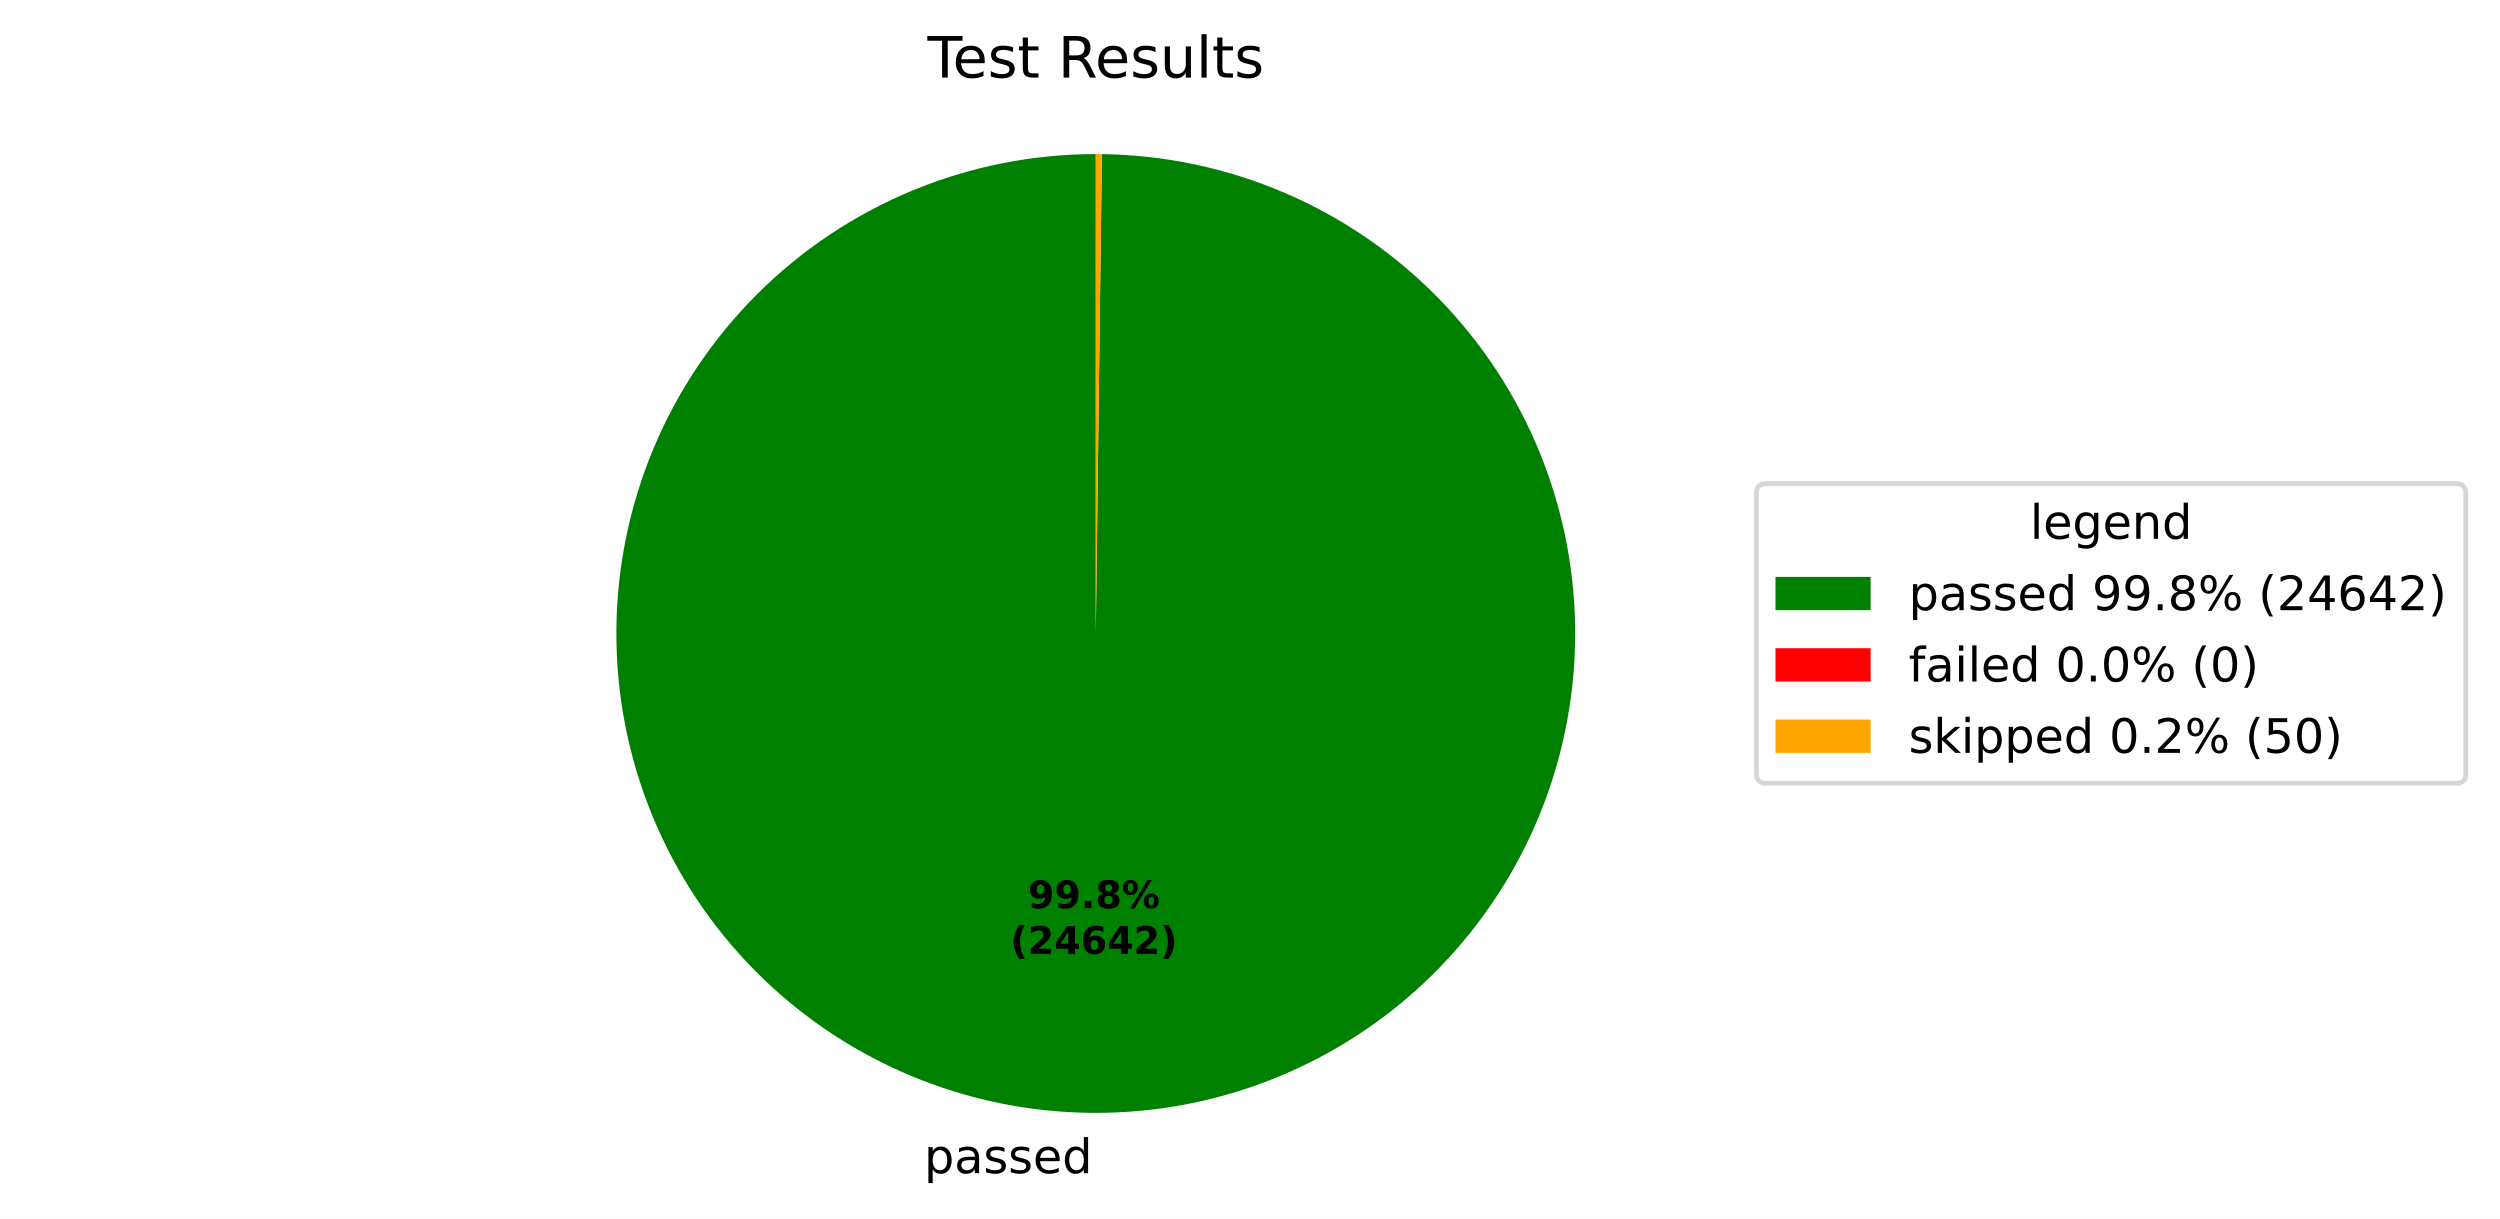
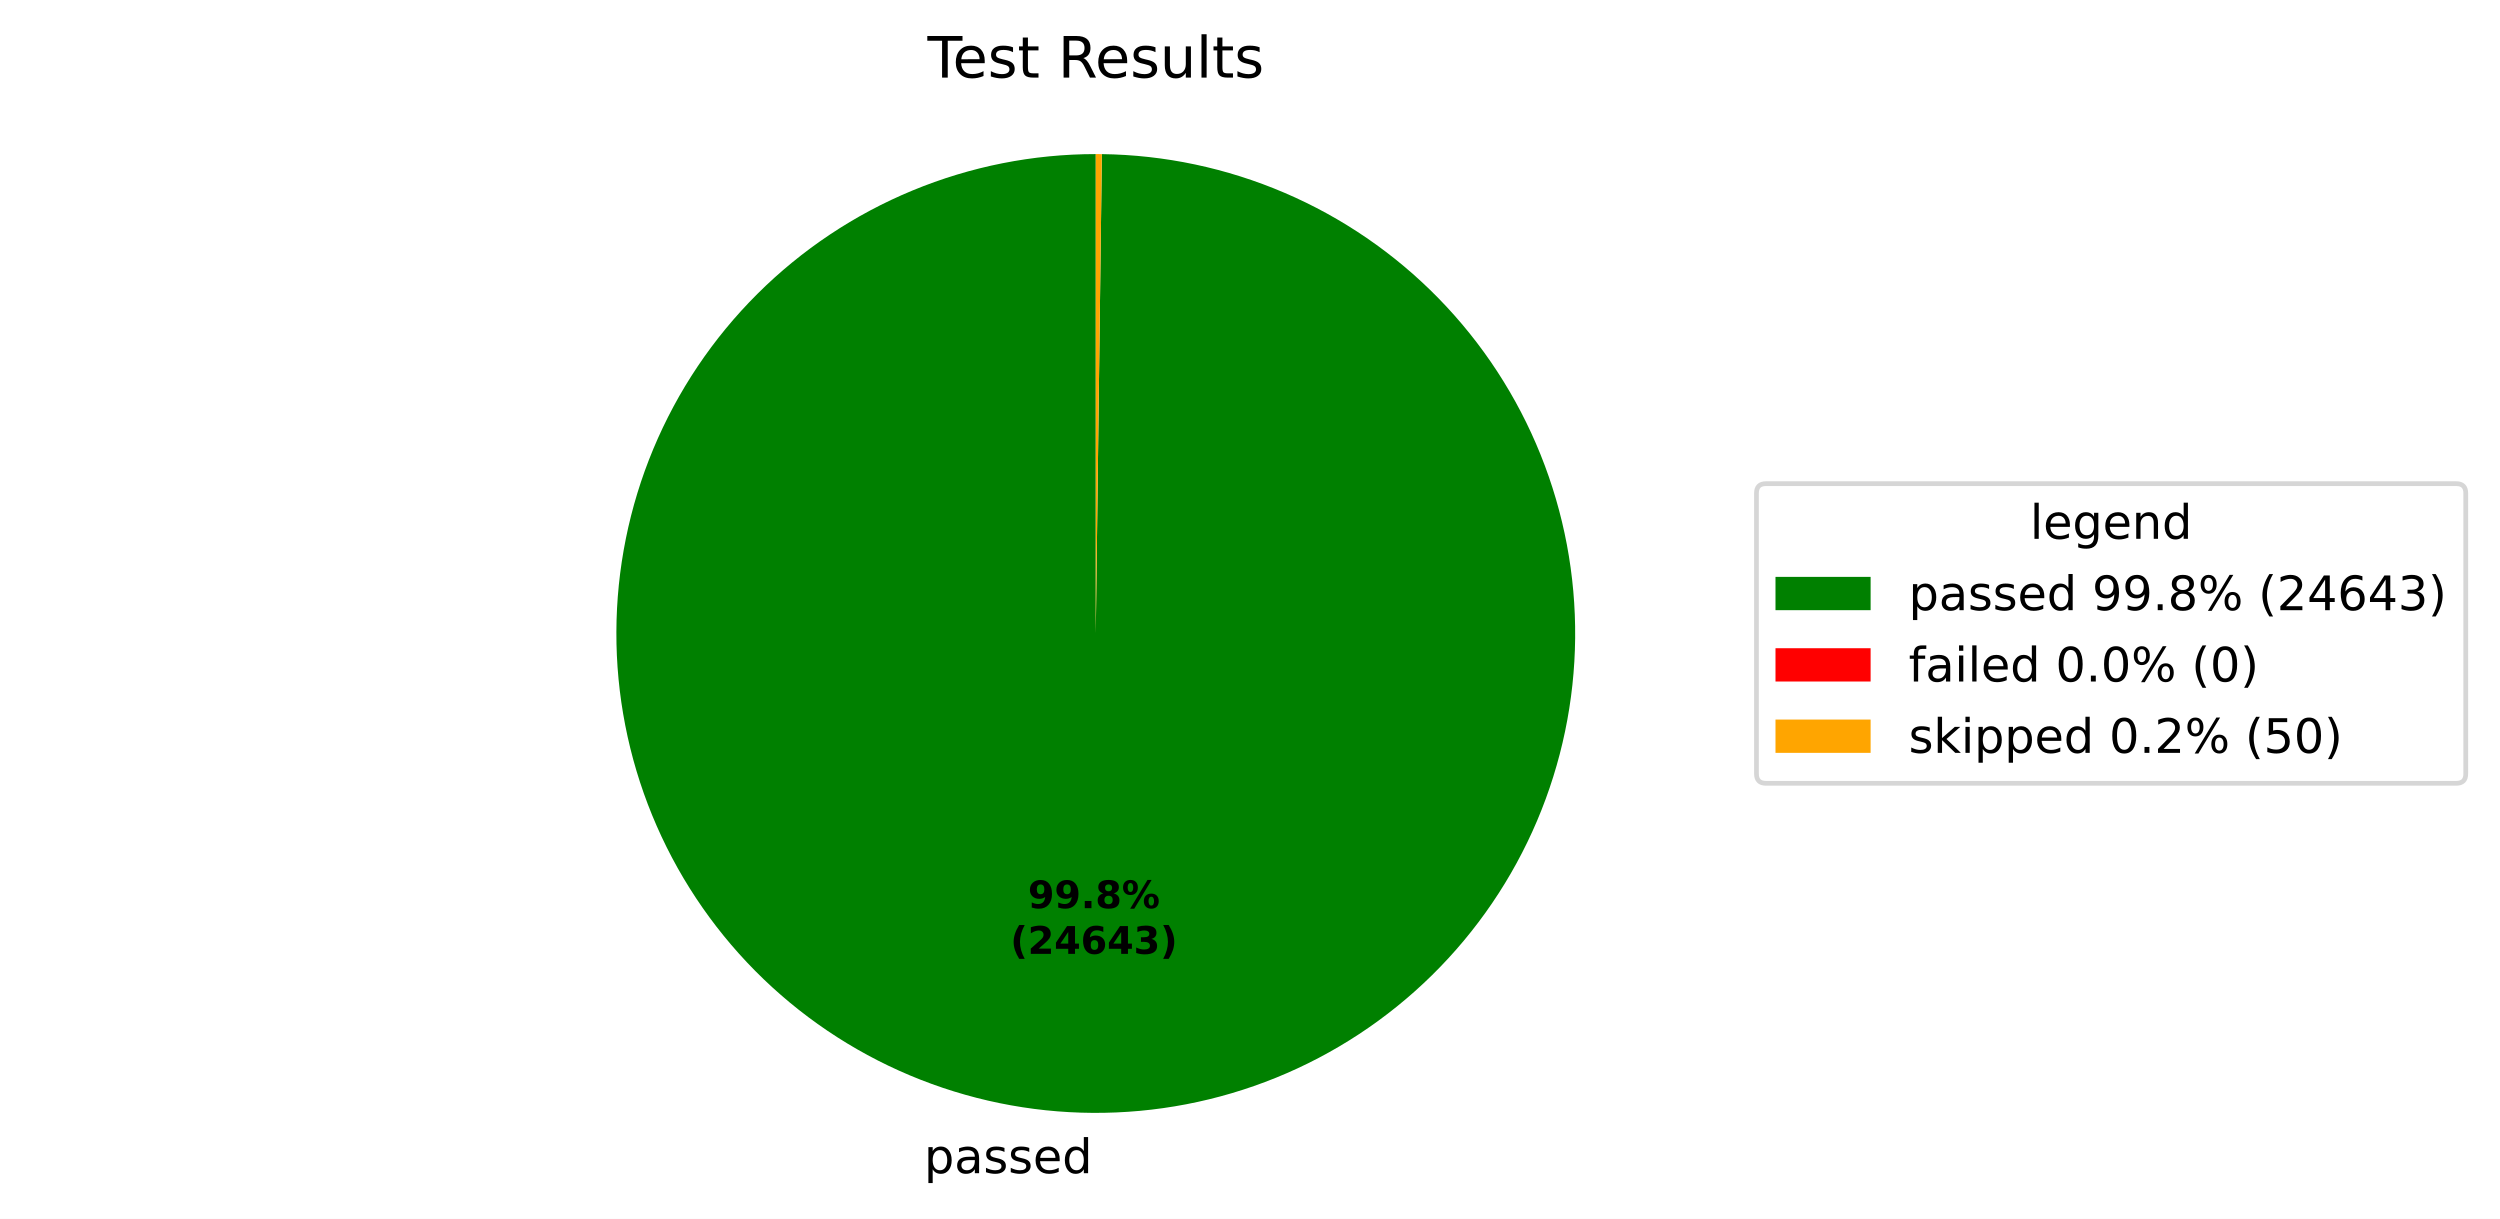
<svg xmlns="http://www.w3.org/2000/svg" xmlns:xlink="http://www.w3.org/1999/xlink" width="525.656pt" height="256.276pt" viewBox="0 0 525.656 256.276" version="1.1">
  <defs>
    <style type="text/css">*{stroke-linejoin: round; stroke-linecap: butt}</style>
  </defs>
  <g id="figure_1">
    <g id="patch_1">
      <path d="M 0 256.276  L 525.656 256.276  L 525.656 0  L 0 0  z " style="fill: #ffffff" />
    </g>
    <g id="axes_1">
      <g id="patch_2">
-         <path d="M 230.4 32.398  C 217.19 32.398 204.108 34.995 191.9 40.04  C 179.691 45.086 168.593 52.483 159.237 61.808  C 149.881 71.134 142.45 82.209 137.365 94.402  C 132.281 106.594 129.643 119.668 129.601 132.878  C 129.558 146.087 132.114 159.178 137.12 171.402  C 142.127 183.626 149.488 194.748 158.784 204.134  C 168.081 213.519 179.132 220.986 191.308 226.109  C 203.484 231.232 216.549 233.912 229.759 233.996  C 242.968 234.08 256.067 231.567 268.307 226.599  C 280.547 221.631 291.692 214.305 301.107 205.039  C 310.522 195.773 318.024 184.745 323.186 172.586  C 328.348 160.426 331.069 147.369 331.195 134.16  C 331.321 120.951 328.85 107.844 323.921 95.588  C 318.992 83.332 311.702 72.164 302.465 62.72  C 293.229 53.275 282.226 45.738 270.083 40.538  C 257.939 35.337 244.891 32.574 231.682 32.406  L 230.4 133.198  z " style="fill: #008000" />
+         <path d="M 230.4 32.398  C 217.19 32.398 204.108 34.995 191.9 40.04  C 179.691 45.086 168.593 52.483 159.237 61.808  C 149.881 71.134 142.45 82.209 137.365 94.402  C 132.281 106.594 129.643 119.668 129.601 132.878  C 129.558 146.087 132.114 159.178 137.12 171.402  C 142.127 183.626 149.488 194.748 158.784 204.134  C 168.081 213.519 179.132 220.986 191.308 226.109  C 203.484 231.232 216.549 233.912 229.759 233.996  C 242.968 234.08 256.067 231.567 268.307 226.599  C 280.547 221.631 291.693 214.305 301.107 205.039  C 310.522 195.773 318.024 184.745 323.186 172.586  C 328.348 160.426 331.069 147.369 331.195 134.16  C 331.321 120.951 328.85 107.844 323.921 95.588  C 318.992 83.332 311.702 72.164 302.465 62.72  C 293.229 53.275 282.226 45.738 270.082 40.538  C 257.939 35.337 244.891 32.574 231.682 32.406  L 230.4 133.198  z " style="fill: #008000" />
      </g>
      <g id="patch_3">
        <path d="M 231.682 32.406  C 231.682 32.406 231.682 32.406 231.682 32.406  L 230.4 133.198  z " style="fill: #ff0000" />
      </g>
      <g id="patch_4">
        <path d="M 231.682 32.406  C 231.469 32.404 231.255 32.402 231.041 32.4  C 230.827 32.399 230.614 32.398 230.4 32.398  L 230.4 133.198  z " style="fill: #ffa500" />
      </g>
      <g id="matplotlib.axis_1" />
      <g id="matplotlib.axis_2" />
      <g id="text_1">
        <g transform="translate(194.2978 246.6739) scale(0.1 -0.1)">
          <defs>
            <path id="DejaVuSans-53" d="M 1159 525  L 1159 -1331  L 581 -1331  L 581 3500  L 1159 3500  L 1159 2969  Q 1341 3281 1617 3432  Q 1894 3584 2278 3584  Q 2916 3584 3314 3078  Q 3713 2572 3713 1747  Q 3713 922 3314 415  Q 2916 -91 2278 -91  Q 1894 -91 1617 61  Q 1341 213 1159 525  z M 3116 1747  Q 3116 2381 2855 2742  Q 2594 3103 2138 3103  Q 1681 3103 1420 2742  Q 1159 2381 1159 1747  Q 1159 1113 1420 752  Q 1681 391 2138 391  Q 2594 391 2855 752  Q 3116 1113 3116 1747  z " transform="scale(0.015625)" />
            <path id="DejaVuSans-44" d="M 2194 1759  Q 1497 1759 1228 1600  Q 959 1441 959 1056  Q 959 750 1161 570  Q 1363 391 1709 391  Q 2188 391 2477 730  Q 2766 1069 2766 1631  L 2766 1759  L 2194 1759  z M 3341 1997  L 3341 0  L 2766 0  L 2766 531  Q 2569 213 2275 61  Q 1981 -91 1556 -91  Q 1019 -91 701 211  Q 384 513 384 1019  Q 384 1609 779 1909  Q 1175 2209 1959 2209  L 2766 2209  L 2766 2266  Q 2766 2663 2505 2880  Q 2244 3097 1772 3097  Q 1472 3097 1187 3025  Q 903 2953 641 2809  L 641 3341  Q 956 3463 1253 3523  Q 1550 3584 1831 3584  Q 2591 3584 2966 3190  Q 3341 2797 3341 1997  z " transform="scale(0.015625)" />
            <path id="DejaVuSans-56" d="M 2834 3397  L 2834 2853  Q 2591 2978 2328 3040  Q 2066 3103 1784 3103  Q 1356 3103 1142 2972  Q 928 2841 928 2578  Q 928 2378 1081 2264  Q 1234 2150 1697 2047  L 1894 2003  Q 2506 1872 2764 1633  Q 3022 1394 3022 966  Q 3022 478 2636 193  Q 2250 -91 1575 -91  Q 1294 -91 989 -36  Q 684 19 347 128  L 347 722  Q 666 556 975 473  Q 1284 391 1588 391  Q 1994 391 2212 530  Q 2431 669 2431 922  Q 2431 1156 2273 1281  Q 2116 1406 1581 1522  L 1381 1569  Q 847 1681 609 1914  Q 372 2147 372 2553  Q 372 3047 722 3315  Q 1072 3584 1716 3584  Q 2034 3584 2315 3537  Q 2597 3491 2834 3397  z " transform="scale(0.015625)" />
            <path id="DejaVuSans-48" d="M 3597 1894  L 3597 1613  L 953 1613  Q 991 1019 1311 708  Q 1631 397 2203 397  Q 2534 397 2845 478  Q 3156 559 3463 722  L 3463 178  Q 3153 47 2828 -22  Q 2503 -91 2169 -91  Q 1331 -91 842 396  Q 353 884 353 1716  Q 353 2575 817 3079  Q 1281 3584 2069 3584  Q 2775 3584 3186 3129  Q 3597 2675 3597 1894  z M 3022 2063  Q 3016 2534 2758 2815  Q 2500 3097 2075 3097  Q 1594 3097 1305 2825  Q 1016 2553 972 2059  L 3022 2063  z " transform="scale(0.015625)" />
            <path id="DejaVuSans-47" d="M 2906 2969  L 2906 4863  L 3481 4863  L 3481 0  L 2906 0  L 2906 525  Q 2725 213 2448 61  Q 2172 -91 1784 -91  Q 1150 -91 751 415  Q 353 922 353 1747  Q 353 2572 751 3078  Q 1150 3584 1784 3584  Q 2172 3584 2448 3432  Q 2725 3281 2906 2969  z M 947 1747  Q 947 1113 1208 752  Q 1469 391 1925 391  Q 2381 391 2643 752  Q 2906 1113 2906 1747  Q 2906 2381 2643 2742  Q 2381 3103 1925 3103  Q 1469 3103 1208 2742  Q 947 2381 947 1747  z " transform="scale(0.015625)" />
          </defs>
          <use xlink:href="#DejaVuSans-53" />
          <use xlink:href="#DejaVuSans-44" transform="translate(63.48438 0)" />
          <use xlink:href="#DejaVuSans-56" transform="translate(124.7656 0)" />
          <use xlink:href="#DejaVuSans-56" transform="translate(176.8594 0)" />
          <use xlink:href="#DejaVuSans-48" transform="translate(228.9531 0)" />
          <use xlink:href="#DejaVuSans-47" transform="translate(290.4844 0)" />
        </g>
      </g>
      <g id="text_2">
        <g transform="translate(216.1384 190.9542) scale(0.08 -0.08)">
          <defs>
            <path id="DejaVuSans-Bold-1c" d="M 641 103  L 641 966  Q 928 831 1190 764  Q 1453 697 1709 697  Q 2247 697 2547 995  Q 2847 1294 2900 1881  Q 2688 1725 2447 1647  Q 2206 1569 1925 1569  Q 1209 1569 770 1986  Q 331 2403 331 3084  Q 331 3838 820 4291  Q 1309 4744 2131 4744  Q 3044 4744 3544 4128  Q 4044 3513 4044 2388  Q 4044 1231 3459 570  Q 2875 -91 1856 -91  Q 1528 -91 1228 -42  Q 928 6 641 103  z M 2125 2350  Q 2441 2350 2600 2554  Q 2759 2759 2759 3169  Q 2759 3575 2600 3781  Q 2441 3988 2125 3988  Q 1809 3988 1650 3781  Q 1491 3575 1491 3169  Q 1491 2759 1650 2554  Q 1809 2350 2125 2350  z " transform="scale(0.015625)" />
            <path id="DejaVuSans-Bold-11" d="M 653 1209  L 1778 1209  L 1778 0  L 653 0  L 653 1209  z " transform="scale(0.015625)" />
            <path id="DejaVuSans-Bold-1b" d="M 2228 2088  Q 1891 2088 1709 1903  Q 1528 1719 1528 1375  Q 1528 1031 1709 848  Q 1891 666 2228 666  Q 2563 666 2741 848  Q 2919 1031 2919 1375  Q 2919 1722 2741 1905  Q 2563 2088 2228 2088  z M 1350 2484  Q 925 2613 709 2878  Q 494 3144 494 3541  Q 494 4131 934 4440  Q 1375 4750 2228 4750  Q 3075 4750 3515 4442  Q 3956 4134 3956 3541  Q 3956 3144 3739 2878  Q 3522 2613 3097 2484  Q 3572 2353 3814 2058  Q 4056 1763 4056 1313  Q 4056 619 3595 264  Q 3134 -91 2228 -91  Q 1319 -91 855 264  Q 391 619 391 1313  Q 391 1763 633 2058  Q 875 2353 1350 2484  z M 1631 3419  Q 1631 3141 1786 2991  Q 1941 2841 2228 2841  Q 2509 2841 2662 2991  Q 2816 3141 2816 3419  Q 2816 3697 2662 3845  Q 2509 3994 2228 3994  Q 1941 3994 1786 3844  Q 1631 3694 1631 3419  z " transform="scale(0.015625)" />
            <path id="DejaVuSans-Bold-8" d="M 4959 1925  Q 4738 1925 4616 1733  Q 4494 1541 4494 1184  Q 4494 825 4614 633  Q 4734 441 4959 441  Q 5184 441 5303 633  Q 5422 825 5422 1184  Q 5422 1541 5301 1733  Q 5181 1925 4959 1925  z M 4959 2450  Q 5541 2450 5875 2112  Q 6209 1775 6209 1184  Q 6209 594 5875 251  Q 5541 -91 4959 -91  Q 4378 -91 4042 251  Q 3706 594 3706 1184  Q 3706 1772 4042 2111  Q 4378 2450 4959 2450  z M 2094 -91  L 1403 -91  L 4319 4750  L 5013 4750  L 2094 -91  z M 1453 4750  Q 2034 4750 2367 4411  Q 2700 4072 2700 3481  Q 2700 2891 2367 2550  Q 2034 2209 1453 2209  Q 872 2209 539 2550  Q 206 2891 206 3481  Q 206 4072 539 4411  Q 872 4750 1453 4750  z M 1453 4225  Q 1228 4225 1106 4031  Q 984 3838 984 3481  Q 984 3122 1106 2926  Q 1228 2731 1453 2731  Q 1678 2731 1798 2926  Q 1919 3122 1919 3481  Q 1919 3838 1797 4031  Q 1675 4225 1453 4225  z " transform="scale(0.015625)" />
          </defs>
          <use xlink:href="#DejaVuSans-Bold-1c" />
          <use xlink:href="#DejaVuSans-Bold-1c" transform="translate(69.57812 0)" />
          <use xlink:href="#DejaVuSans-Bold-11" transform="translate(139.1562 0)" />
          <use xlink:href="#DejaVuSans-Bold-1b" transform="translate(177.1406 0)" />
          <use xlink:href="#DejaVuSans-Bold-8" transform="translate(246.7188 0)" />
        </g>
        <g transform="translate(212.4434 200.5558) scale(0.08 -0.08)">
          <defs>
            <path id="DejaVuSans-Bold-b" d="M 2413 -844  L 1484 -844  Q 1006 -72 778 623  Q 550 1319 550 2003  Q 550 2688 779 3389  Q 1009 4091 1484 4856  L 2413 4856  Q 2013 4116 1813 3408  Q 1613 2700 1613 2009  Q 1613 1319 1811 609  Q 2009 -100 2413 -844  z " transform="scale(0.015625)" />
            <path id="DejaVuSans-Bold-15" d="M 1844 884  L 3897 884  L 3897 0  L 506 0  L 506 884  L 2209 2388  Q 2438 2594 2547 2791  Q 2656 2988 2656 3200  Q 2656 3528 2436 3728  Q 2216 3928 1850 3928  Q 1569 3928 1234 3808  Q 900 3688 519 3450  L 519 4475  Q 925 4609 1322 4679  Q 1719 4750 2100 4750  Q 2938 4750 3402 4381  Q 3866 4013 3866 3353  Q 3866 2972 3669 2642  Q 3472 2313 2841 1759  L 1844 884  z " transform="scale(0.015625)" />
            <path id="DejaVuSans-Bold-17" d="M 2356 3675  L 1038 1722  L 2356 1722  L 2356 3675  z M 2156 4666  L 3494 4666  L 3494 1722  L 4159 1722  L 4159 850  L 3494 850  L 3494 0  L 2356 0  L 2356 850  L 288 850  L 288 1881  L 2156 4666  z " transform="scale(0.015625)" />
            <path id="DejaVuSans-Bold-19" d="M 2316 2303  Q 2000 2303 1842 2098  Q 1684 1894 1684 1484  Q 1684 1075 1842 870  Q 2000 666 2316 666  Q 2634 666 2792 870  Q 2950 1075 2950 1484  Q 2950 1894 2792 2098  Q 2634 2303 2316 2303  z M 3803 4544  L 3803 3681  Q 3506 3822 3243 3889  Q 2981 3956 2731 3956  Q 2194 3956 1894 3657  Q 1594 3359 1544 2772  Q 1750 2925 1990 3001  Q 2231 3078 2516 3078  Q 3231 3078 3670 2659  Q 4109 2241 4109 1563  Q 4109 813 3618 361  Q 3128 -91 2303 -91  Q 1394 -91 895 523  Q 397 1138 397 2266  Q 397 3422 980 4083  Q 1563 4744 2578 4744  Q 2900 4744 3203 4694  Q 3506 4644 3803 4544  z " transform="scale(0.015625)" />
+             <path id="DejaVuSans-Bold-16" d="M 2981 2516  Q 3453 2394 3698 2092  Q 3944 1791 3944 1325  Q 3944 631 3412 270  Q 2881 -91 1863 -91  Q 1503 -91 1142 -33  Q 781 25 428 141  L 428 1069  Q 766 900 1098 814  Q 1431 728 1753 728  Q 2231 728 2486 893  Q 2741 1059 2741 1369  Q 2741 1688 2480 1852  Q 2219 2016 1709 2016  L 1228 2016  L 1228 2791  L 1734 2791  Q 2188 2791 2409 2933  Q 2631 3075 2631 3366  Q 2631 3634 2415 3781  Q 2200 3928 1806 3928  Q 1516 3928 1219 3862  Q 922 3797 628 3669  L 628 4550  Q 984 4650 1334 4700  Q 1684 4750 2022 4750  Q 2931 4750 3382 4451  Q 3834 4153 3834 3553  Q 3834 3144 3618 2883  Q 3403 2622 2981 2516  z " transform="scale(0.015625)" />
            <path id="DejaVuSans-Bold-c" d="M 513 -844  Q 913 -100 1113 609  Q 1313 1319 1313 2009  Q 1313 2700 1113 3408  Q 913 4116 513 4856  L 1441 4856  Q 1916 4091 2145 3389  Q 2375 2688 2375 2003  Q 2375 1319 2147 623  Q 1919 -72 1441 -844  L 513 -844  z " transform="scale(0.015625)" />
          </defs>
          <use xlink:href="#DejaVuSans-Bold-b" />
          <use xlink:href="#DejaVuSans-Bold-15" transform="translate(45.70312 0)" />
          <use xlink:href="#DejaVuSans-Bold-17" transform="translate(115.2812 0)" />
          <use xlink:href="#DejaVuSans-Bold-19" transform="translate(184.8594 0)" />
          <use xlink:href="#DejaVuSans-Bold-17" transform="translate(254.4375 0)" />
-           <use xlink:href="#DejaVuSans-Bold-15" transform="translate(324.0156 0)" />
+           <use xlink:href="#DejaVuSans-Bold-16" transform="translate(324.0156 0)" />
          <use xlink:href="#DejaVuSans-Bold-c" transform="translate(393.5938 0)" />
        </g>
      </g>
      <g id="text_3">
        <g transform="translate(195.0131 16.31812) scale(0.12 -0.12)">
          <defs>
            <path id="DejaVuSans-37" d="M -19 4666  L 3928 4666  L 3928 4134  L 2272 4134  L 2272 0  L 1638 0  L 1638 4134  L -19 4134  L -19 4666  z " transform="scale(0.015625)" />
            <path id="DejaVuSans-57" d="M 1172 4494  L 1172 3500  L 2356 3500  L 2356 3053  L 1172 3053  L 1172 1153  Q 1172 725 1289 603  Q 1406 481 1766 481  L 2356 481  L 2356 0  L 1766 0  Q 1100 0 847 248  Q 594 497 594 1153  L 594 3053  L 172 3053  L 172 3500  L 594 3500  L 594 4494  L 1172 4494  z " transform="scale(0.015625)" />
            <path id="DejaVuSans-3" transform="scale(0.015625)" />
            <path id="DejaVuSans-35" d="M 2841 2188  Q 3044 2119 3236 1894  Q 3428 1669 3622 1275  L 4263 0  L 3584 0  L 2988 1197  Q 2756 1666 2539 1819  Q 2322 1972 1947 1972  L 1259 1972  L 1259 0  L 628 0  L 628 4666  L 2053 4666  Q 2853 4666 3247 4331  Q 3641 3997 3641 3322  Q 3641 2881 3436 2590  Q 3231 2300 2841 2188  z M 1259 4147  L 1259 2491  L 2053 2491  Q 2509 2491 2742 2702  Q 2975 2913 2975 3322  Q 2975 3731 2742 3939  Q 2509 4147 2053 4147  L 1259 4147  z " transform="scale(0.015625)" />
            <path id="DejaVuSans-58" d="M 544 1381  L 544 3500  L 1119 3500  L 1119 1403  Q 1119 906 1312 657  Q 1506 409 1894 409  Q 2359 409 2629 706  Q 2900 1003 2900 1516  L 2900 3500  L 3475 3500  L 3475 0  L 2900 0  L 2900 538  Q 2691 219 2414 64  Q 2138 -91 1772 -91  Q 1169 -91 856 284  Q 544 659 544 1381  z M 1991 3584  L 1991 3584  z " transform="scale(0.015625)" />
            <path id="DejaVuSans-4f" d="M 603 4863  L 1178 4863  L 1178 0  L 603 0  L 603 4863  z " transform="scale(0.015625)" />
          </defs>
          <use xlink:href="#DejaVuSans-37" />
          <use xlink:href="#DejaVuSans-48" transform="translate(44.09375 0)" />
          <use xlink:href="#DejaVuSans-56" transform="translate(105.625 0)" />
          <use xlink:href="#DejaVuSans-57" transform="translate(157.7188 0)" />
          <use xlink:href="#DejaVuSans-3" transform="translate(196.9219 0)" />
          <use xlink:href="#DejaVuSans-35" transform="translate(228.7031 0)" />
          <use xlink:href="#DejaVuSans-48" transform="translate(293.7031 0)" />
          <use xlink:href="#DejaVuSans-56" transform="translate(355.2344 0)" />
          <use xlink:href="#DejaVuSans-58" transform="translate(407.3281 0)" />
          <use xlink:href="#DejaVuSans-4f" transform="translate(470.7031 0)" />
          <use xlink:href="#DejaVuSans-57" transform="translate(498.4844 0)" />
          <use xlink:href="#DejaVuSans-56" transform="translate(537.6875 0)" />
        </g>
      </g>
      <g id="legend_1">
        <g id="patch_5">
          <path d="M 371.32 164.7  L 516.456 164.7  Q 518.456 164.7 518.456 162.7  L 518.456 103.697  Q 518.456 101.697 516.456 101.697  L 371.32 101.697  Q 369.32 101.697 369.32 103.697  L 369.32 162.7  Q 369.32 164.7 371.32 164.7  z " style="fill: #ffffff; opacity: 0.8; stroke: #cccccc; stroke-linejoin: miter" />
        </g>
        <g id="text_4">
          <g transform="translate(426.8286 113.295) scale(0.1 -0.1)">
            <defs>
              <path id="DejaVuSans-4a" d="M 2906 1791  Q 2906 2416 2648 2759  Q 2391 3103 1925 3103  Q 1463 3103 1205 2759  Q 947 2416 947 1791  Q 947 1169 1205 825  Q 1463 481 1925 481  Q 2391 481 2648 825  Q 2906 1169 2906 1791  z M 3481 434  Q 3481 -459 3084 -895  Q 2688 -1331 1869 -1331  Q 1566 -1331 1297 -1286  Q 1028 -1241 775 -1147  L 775 -588  Q 1028 -725 1275 -790  Q 1522 -856 1778 -856  Q 2344 -856 2625 -561  Q 2906 -266 2906 331  L 2906 616  Q 2728 306 2450 153  Q 2172 0 1784 0  Q 1141 0 747 490  Q 353 981 353 1791  Q 353 2603 747 3093  Q 1141 3584 1784 3584  Q 2172 3584 2450 3431  Q 2728 3278 2906 2969  L 2906 3500  L 3481 3500  L 3481 434  z " transform="scale(0.015625)" />
              <path id="DejaVuSans-51" d="M 3513 2113  L 3513 0  L 2938 0  L 2938 2094  Q 2938 2591 2744 2837  Q 2550 3084 2163 3084  Q 1697 3084 1428 2787  Q 1159 2491 1159 1978  L 1159 0  L 581 0  L 581 3500  L 1159 3500  L 1159 2956  Q 1366 3272 1645 3428  Q 1925 3584 2291 3584  Q 2894 3584 3203 3211  Q 3513 2838 3513 2113  z " transform="scale(0.015625)" />
            </defs>
            <use xlink:href="#DejaVuSans-4f" />
            <use xlink:href="#DejaVuSans-48" transform="translate(27.78125 0)" />
            <use xlink:href="#DejaVuSans-4a" transform="translate(89.3125 0)" />
            <use xlink:href="#DejaVuSans-48" transform="translate(152.7969 0)" />
            <use xlink:href="#DejaVuSans-51" transform="translate(214.3281 0)" />
            <use xlink:href="#DejaVuSans-47" transform="translate(277.7031 0)" />
          </g>
        </g>
        <g id="patch_6">
          <path d="M 373.32 128.296  L 393.32 128.296  L 393.32 121.296  L 373.32 121.296  z " style="fill: #008000" />
        </g>
        <g id="text_5">
          <g transform="translate(401.32 128.2958) scale(0.1 -0.1)">
            <defs>
              <path id="DejaVuSans-1c" d="M 703 97  L 703 672  Q 941 559 1184 500  Q 1428 441 1663 441  Q 2288 441 2617 861  Q 2947 1281 2994 2138  Q 2813 1869 2534 1725  Q 2256 1581 1919 1581  Q 1219 1581 811 2004  Q 403 2428 403 3163  Q 403 3881 828 4315  Q 1253 4750 1959 4750  Q 2769 4750 3195 4129  Q 3622 3509 3622 2328  Q 3622 1225 3098 567  Q 2575 -91 1691 -91  Q 1453 -91 1209 -44  Q 966 3 703 97  z M 1959 2075  Q 2384 2075 2632 2365  Q 2881 2656 2881 3163  Q 2881 3666 2632 3958  Q 2384 4250 1959 4250  Q 1534 4250 1286 3958  Q 1038 3666 1038 3163  Q 1038 2656 1286 2365  Q 1534 2075 1959 2075  z " transform="scale(0.015625)" />
              <path id="DejaVuSans-11" d="M 684 794  L 1344 794  L 1344 0  L 684 0  L 684 794  z " transform="scale(0.015625)" />
              <path id="DejaVuSans-1b" d="M 2034 2216  Q 1584 2216 1326 1975  Q 1069 1734 1069 1313  Q 1069 891 1326 650  Q 1584 409 2034 409  Q 2484 409 2743 651  Q 3003 894 3003 1313  Q 3003 1734 2745 1975  Q 2488 2216 2034 2216  z M 1403 2484  Q 997 2584 770 2862  Q 544 3141 544 3541  Q 544 4100 942 4425  Q 1341 4750 2034 4750  Q 2731 4750 3128 4425  Q 3525 4100 3525 3541  Q 3525 3141 3298 2862  Q 3072 2584 2669 2484  Q 3125 2378 3379 2068  Q 3634 1759 3634 1313  Q 3634 634 3220 271  Q 2806 -91 2034 -91  Q 1263 -91 848 271  Q 434 634 434 1313  Q 434 1759 690 2068  Q 947 2378 1403 2484  z M 1172 3481  Q 1172 3119 1398 2916  Q 1625 2713 2034 2713  Q 2441 2713 2670 2916  Q 2900 3119 2900 3481  Q 2900 3844 2670 4047  Q 2441 4250 2034 4250  Q 1625 4250 1398 4047  Q 1172 3844 1172 3481  z " transform="scale(0.015625)" />
              <path id="DejaVuSans-8" d="M 4653 2053  Q 4381 2053 4226 1822  Q 4072 1591 4072 1178  Q 4072 772 4226 539  Q 4381 306 4653 306  Q 4919 306 5073 539  Q 5228 772 5228 1178  Q 5228 1588 5073 1820  Q 4919 2053 4653 2053  z M 4653 2450  Q 5147 2450 5437 2106  Q 5728 1763 5728 1178  Q 5728 594 5436 251  Q 5144 -91 4653 -91  Q 4153 -91 3862 251  Q 3572 594 3572 1178  Q 3572 1766 3864 2108  Q 4156 2450 4653 2450  z M 1428 4353  Q 1159 4353 1004 4120  Q 850 3888 850 3481  Q 850 3069 1003 2837  Q 1156 2606 1428 2606  Q 1700 2606 1854 2837  Q 2009 3069 2009 3481  Q 2009 3884 1853 4118  Q 1697 4353 1428 4353  z M 4250 4750  L 4750 4750  L 1831 -91  L 1331 -91  L 4250 4750  z M 1428 4750  Q 1922 4750 2215 4408  Q 2509 4066 2509 3481  Q 2509 2891 2217 2550  Q 1925 2209 1428 2209  Q 931 2209 642 2551  Q 353 2894 353 3481  Q 353 4063 643 4406  Q 934 4750 1428 4750  z " transform="scale(0.015625)" />
              <path id="DejaVuSans-b" d="M 1984 4856  Q 1566 4138 1362 3434  Q 1159 2731 1159 2009  Q 1159 1288 1364 580  Q 1569 -128 1984 -844  L 1484 -844  Q 1016 -109 783 600  Q 550 1309 550 2009  Q 550 2706 781 3412  Q 1013 4119 1484 4856  L 1984 4856  z " transform="scale(0.015625)" />
              <path id="DejaVuSans-15" d="M 1228 531  L 3431 531  L 3431 0  L 469 0  L 469 531  Q 828 903 1448 1529  Q 2069 2156 2228 2338  Q 2531 2678 2651 2914  Q 2772 3150 2772 3378  Q 2772 3750 2511 3984  Q 2250 4219 1831 4219  Q 1534 4219 1204 4116  Q 875 4013 500 3803  L 500 4441  Q 881 4594 1212 4672  Q 1544 4750 1819 4750  Q 2544 4750 2975 4387  Q 3406 4025 3406 3419  Q 3406 3131 3298 2873  Q 3191 2616 2906 2266  Q 2828 2175 2409 1742  Q 1991 1309 1228 531  z " transform="scale(0.015625)" />
              <path id="DejaVuSans-17" d="M 2419 4116  L 825 1625  L 2419 1625  L 2419 4116  z M 2253 4666  L 3047 4666  L 3047 1625  L 3713 1625  L 3713 1100  L 3047 1100  L 3047 0  L 2419 0  L 2419 1100  L 313 1100  L 313 1709  L 2253 4666  z " transform="scale(0.015625)" />
              <path id="DejaVuSans-19" d="M 2113 2584  Q 1688 2584 1439 2293  Q 1191 2003 1191 1497  Q 1191 994 1439 701  Q 1688 409 2113 409  Q 2538 409 2786 701  Q 3034 994 3034 1497  Q 3034 2003 2786 2293  Q 2538 2584 2113 2584  z M 3366 4563  L 3366 3988  Q 3128 4100 2886 4159  Q 2644 4219 2406 4219  Q 1781 4219 1451 3797  Q 1122 3375 1075 2522  Q 1259 2794 1537 2939  Q 1816 3084 2150 3084  Q 2853 3084 3261 2657  Q 3669 2231 3669 1497  Q 3669 778 3244 343  Q 2819 -91 2113 -91  Q 1303 -91 875 529  Q 447 1150 447 2328  Q 447 3434 972 4092  Q 1497 4750 2381 4750  Q 2619 4750 2861 4703  Q 3103 4656 3366 4563  z " transform="scale(0.015625)" />
+               <path id="DejaVuSans-16" d="M 2597 2516  Q 3050 2419 3304 2112  Q 3559 1806 3559 1356  Q 3559 666 3084 287  Q 2609 -91 1734 -91  Q 1441 -91 1130 -33  Q 819 25 488 141  L 488 750  Q 750 597 1062 519  Q 1375 441 1716 441  Q 2309 441 2620 675  Q 2931 909 2931 1356  Q 2931 1769 2642 2001  Q 2353 2234 1838 2234  L 1294 2234  L 1294 2753  L 1863 2753  Q 2328 2753 2575 2939  Q 2822 3125 2822 3475  Q 2822 3834 2567 4026  Q 2313 4219 1838 4219  Q 1578 4219 1281 4162  Q 984 4106 628 3988  L 628 4550  Q 988 4650 1302 4700  Q 1616 4750 1894 4750  Q 2613 4750 3031 4423  Q 3450 4097 3450 3541  Q 3450 3153 3228 2886  Q 3006 2619 2597 2516  z " transform="scale(0.015625)" />
              <path id="DejaVuSans-c" d="M 513 4856  L 1013 4856  Q 1481 4119 1714 3412  Q 1947 2706 1947 2009  Q 1947 1309 1714 600  Q 1481 -109 1013 -844  L 513 -844  Q 928 -128 1133 580  Q 1338 1288 1338 2009  Q 1338 2731 1133 3434  Q 928 4138 513 4856  z " transform="scale(0.015625)" />
            </defs>
            <use xlink:href="#DejaVuSans-53" />
            <use xlink:href="#DejaVuSans-44" transform="translate(63.48438 0)" />
            <use xlink:href="#DejaVuSans-56" transform="translate(124.7656 0)" />
            <use xlink:href="#DejaVuSans-56" transform="translate(176.8594 0)" />
            <use xlink:href="#DejaVuSans-48" transform="translate(228.9531 0)" />
            <use xlink:href="#DejaVuSans-47" transform="translate(290.4844 0)" />
            <use xlink:href="#DejaVuSans-3" transform="translate(353.9688 0)" />
            <use xlink:href="#DejaVuSans-1c" transform="translate(385.75 0)" />
            <use xlink:href="#DejaVuSans-1c" transform="translate(449.375 0)" />
            <use xlink:href="#DejaVuSans-11" transform="translate(513 0)" />
            <use xlink:href="#DejaVuSans-1b" transform="translate(544.7812 0)" />
            <use xlink:href="#DejaVuSans-8" transform="translate(608.4062 0)" />
            <use xlink:href="#DejaVuSans-3" transform="translate(703.4219 0)" />
            <use xlink:href="#DejaVuSans-b" transform="translate(735.2031 0)" />
            <use xlink:href="#DejaVuSans-15" transform="translate(774.2188 0)" />
            <use xlink:href="#DejaVuSans-17" transform="translate(837.8438 0)" />
            <use xlink:href="#DejaVuSans-19" transform="translate(901.4688 0)" />
            <use xlink:href="#DejaVuSans-17" transform="translate(965.0938 0)" />
-             <use xlink:href="#DejaVuSans-15" transform="translate(1028.719 0)" />
+             <use xlink:href="#DejaVuSans-16" transform="translate(1028.719 0)" />
            <use xlink:href="#DejaVuSans-c" transform="translate(1092.344 0)" />
          </g>
        </g>
        <g id="patch_7">
          <path d="M 373.32 143.297  L 393.32 143.297  L 393.32 136.297  L 373.32 136.297  z " style="fill: #ff0000" />
        </g>
        <g id="text_6">
          <g transform="translate(401.32 143.2966) scale(0.1 -0.1)">
            <defs>
              <path id="DejaVuSans-49" d="M 2375 4863  L 2375 4384  L 1825 4384  Q 1516 4384 1395 4259  Q 1275 4134 1275 3809  L 1275 3500  L 2222 3500  L 2222 3053  L 1275 3053  L 1275 0  L 697 0  L 697 3053  L 147 3053  L 147 3500  L 697 3500  L 697 3744  Q 697 4328 969 4595  Q 1241 4863 1831 4863  L 2375 4863  z " transform="scale(0.015625)" />
              <path id="DejaVuSans-4c" d="M 603 3500  L 1178 3500  L 1178 0  L 603 0  L 603 3500  z M 603 4863  L 1178 4863  L 1178 4134  L 603 4134  L 603 4863  z " transform="scale(0.015625)" />
              <path id="DejaVuSans-13" d="M 2034 4250  Q 1547 4250 1301 3770  Q 1056 3291 1056 2328  Q 1056 1369 1301 889  Q 1547 409 2034 409  Q 2525 409 2770 889  Q 3016 1369 3016 2328  Q 3016 3291 2770 3770  Q 2525 4250 2034 4250  z M 2034 4750  Q 2819 4750 3233 4129  Q 3647 3509 3647 2328  Q 3647 1150 3233 529  Q 2819 -91 2034 -91  Q 1250 -91 836 529  Q 422 1150 422 2328  Q 422 3509 836 4129  Q 1250 4750 2034 4750  z " transform="scale(0.015625)" />
            </defs>
            <use xlink:href="#DejaVuSans-49" />
            <use xlink:href="#DejaVuSans-44" transform="translate(35.20312 0)" />
            <use xlink:href="#DejaVuSans-4c" transform="translate(96.48438 0)" />
            <use xlink:href="#DejaVuSans-4f" transform="translate(124.2656 0)" />
            <use xlink:href="#DejaVuSans-48" transform="translate(152.0469 0)" />
            <use xlink:href="#DejaVuSans-47" transform="translate(213.5781 0)" />
            <use xlink:href="#DejaVuSans-3" transform="translate(277.0625 0)" />
            <use xlink:href="#DejaVuSans-13" transform="translate(308.8438 0)" />
            <use xlink:href="#DejaVuSans-11" transform="translate(372.4688 0)" />
            <use xlink:href="#DejaVuSans-13" transform="translate(404.25 0)" />
            <use xlink:href="#DejaVuSans-8" transform="translate(467.875 0)" />
            <use xlink:href="#DejaVuSans-3" transform="translate(562.8906 0)" />
            <use xlink:href="#DejaVuSans-b" transform="translate(594.6719 0)" />
            <use xlink:href="#DejaVuSans-13" transform="translate(633.6875 0)" />
            <use xlink:href="#DejaVuSans-c" transform="translate(697.3125 0)" />
          </g>
        </g>
        <g id="patch_8">
          <path d="M 373.32 158.297  L 393.32 158.297  L 393.32 151.297  L 373.32 151.297  z " style="fill: #ffa500" />
        </g>
        <g id="text_7">
          <g transform="translate(401.32 158.2973) scale(0.1 -0.1)">
            <defs>
              <path id="DejaVuSans-4e" d="M 581 4863  L 1159 4863  L 1159 1991  L 2875 3500  L 3609 3500  L 1753 1863  L 3688 0  L 2938 0  L 1159 1709  L 1159 0  L 581 0  L 581 4863  z " transform="scale(0.015625)" />
              <path id="DejaVuSans-18" d="M 691 4666  L 3169 4666  L 3169 4134  L 1269 4134  L 1269 2991  Q 1406 3038 1543 3061  Q 1681 3084 1819 3084  Q 2600 3084 3056 2656  Q 3513 2228 3513 1497  Q 3513 744 3044 326  Q 2575 -91 1722 -91  Q 1428 -91 1123 -41  Q 819 9 494 109  L 494 744  Q 775 591 1075 516  Q 1375 441 1709 441  Q 2250 441 2565 725  Q 2881 1009 2881 1497  Q 2881 1984 2565 2268  Q 2250 2553 1709 2553  Q 1456 2553 1204 2497  Q 953 2441 691 2322  L 691 4666  z " transform="scale(0.015625)" />
            </defs>
            <use xlink:href="#DejaVuSans-56" />
            <use xlink:href="#DejaVuSans-4e" transform="translate(52.09375 0)" />
            <use xlink:href="#DejaVuSans-4c" transform="translate(110 0)" />
            <use xlink:href="#DejaVuSans-53" transform="translate(137.7812 0)" />
            <use xlink:href="#DejaVuSans-53" transform="translate(201.2656 0)" />
            <use xlink:href="#DejaVuSans-48" transform="translate(264.75 0)" />
            <use xlink:href="#DejaVuSans-47" transform="translate(326.2812 0)" />
            <use xlink:href="#DejaVuSans-3" transform="translate(389.7656 0)" />
            <use xlink:href="#DejaVuSans-13" transform="translate(421.5469 0)" />
            <use xlink:href="#DejaVuSans-11" transform="translate(485.1719 0)" />
            <use xlink:href="#DejaVuSans-15" transform="translate(516.9531 0)" />
            <use xlink:href="#DejaVuSans-8" transform="translate(580.5781 0)" />
            <use xlink:href="#DejaVuSans-3" transform="translate(675.5938 0)" />
            <use xlink:href="#DejaVuSans-b" transform="translate(707.375 0)" />
            <use xlink:href="#DejaVuSans-18" transform="translate(746.3906 0)" />
            <use xlink:href="#DejaVuSans-13" transform="translate(810.0156 0)" />
            <use xlink:href="#DejaVuSans-c" transform="translate(873.6406 0)" />
          </g>
        </g>
      </g>
    </g>
  </g>
</svg>
